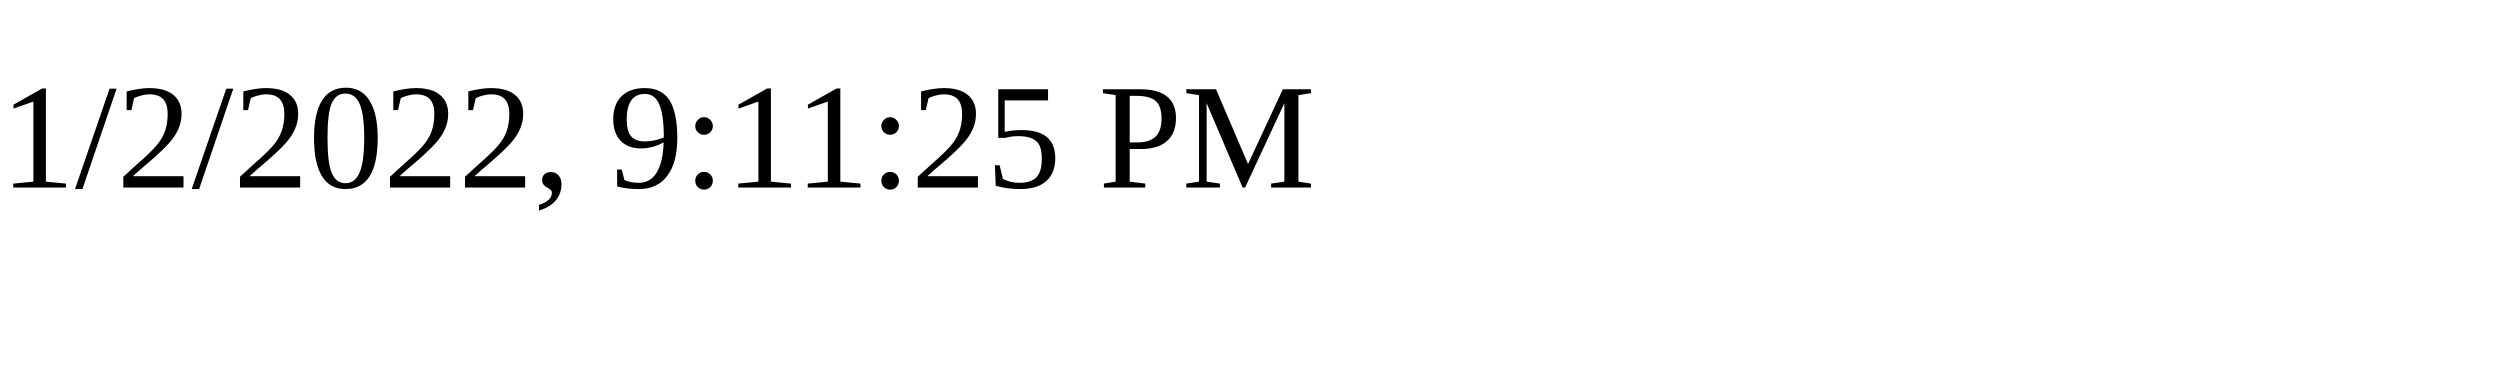
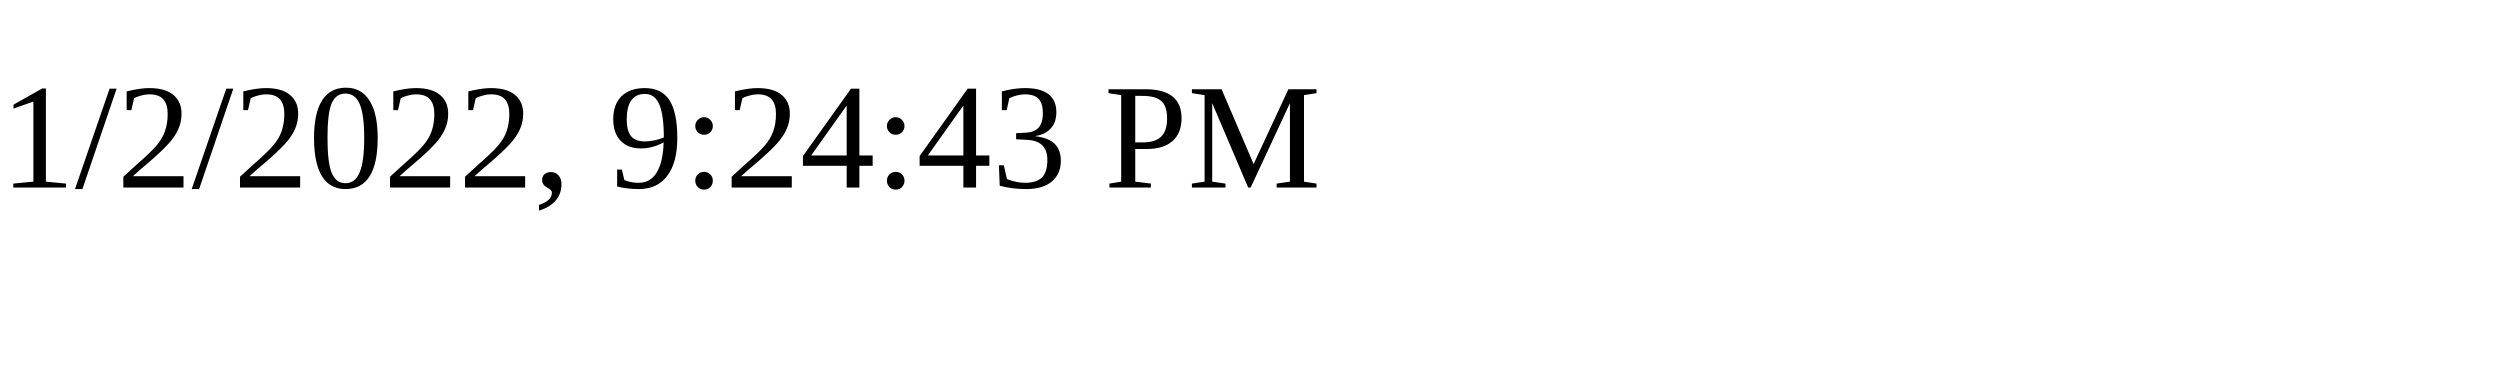
<svg xmlns="http://www.w3.org/2000/svg" height="30" width="200">
-   <text x="0" y="15">1/2/2022, 9:11:25 PM</text>
+   <text x="0" y="15">1/2/2022, 9:24:43 PM</text>
</svg>
